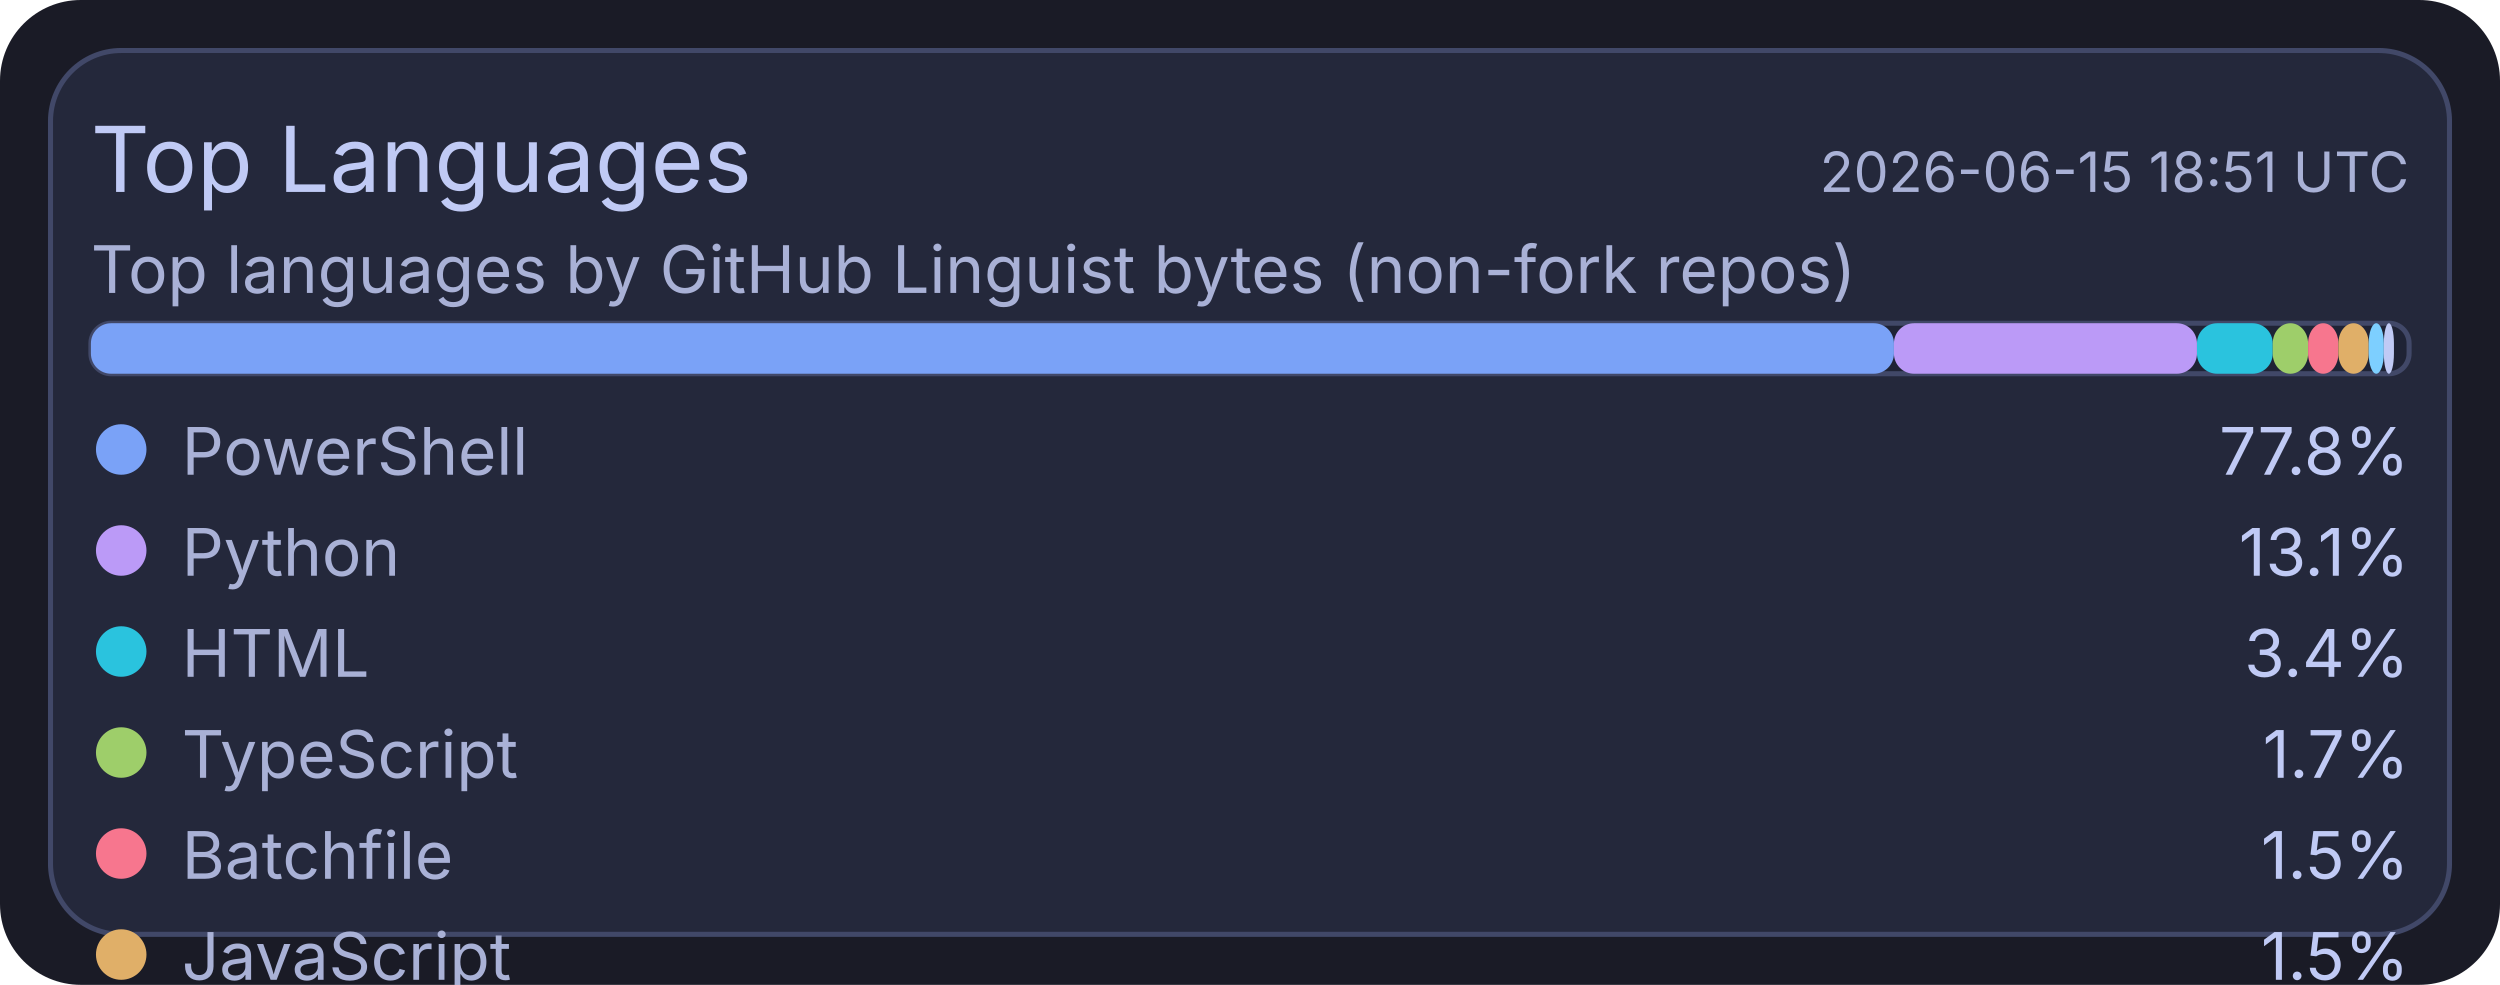
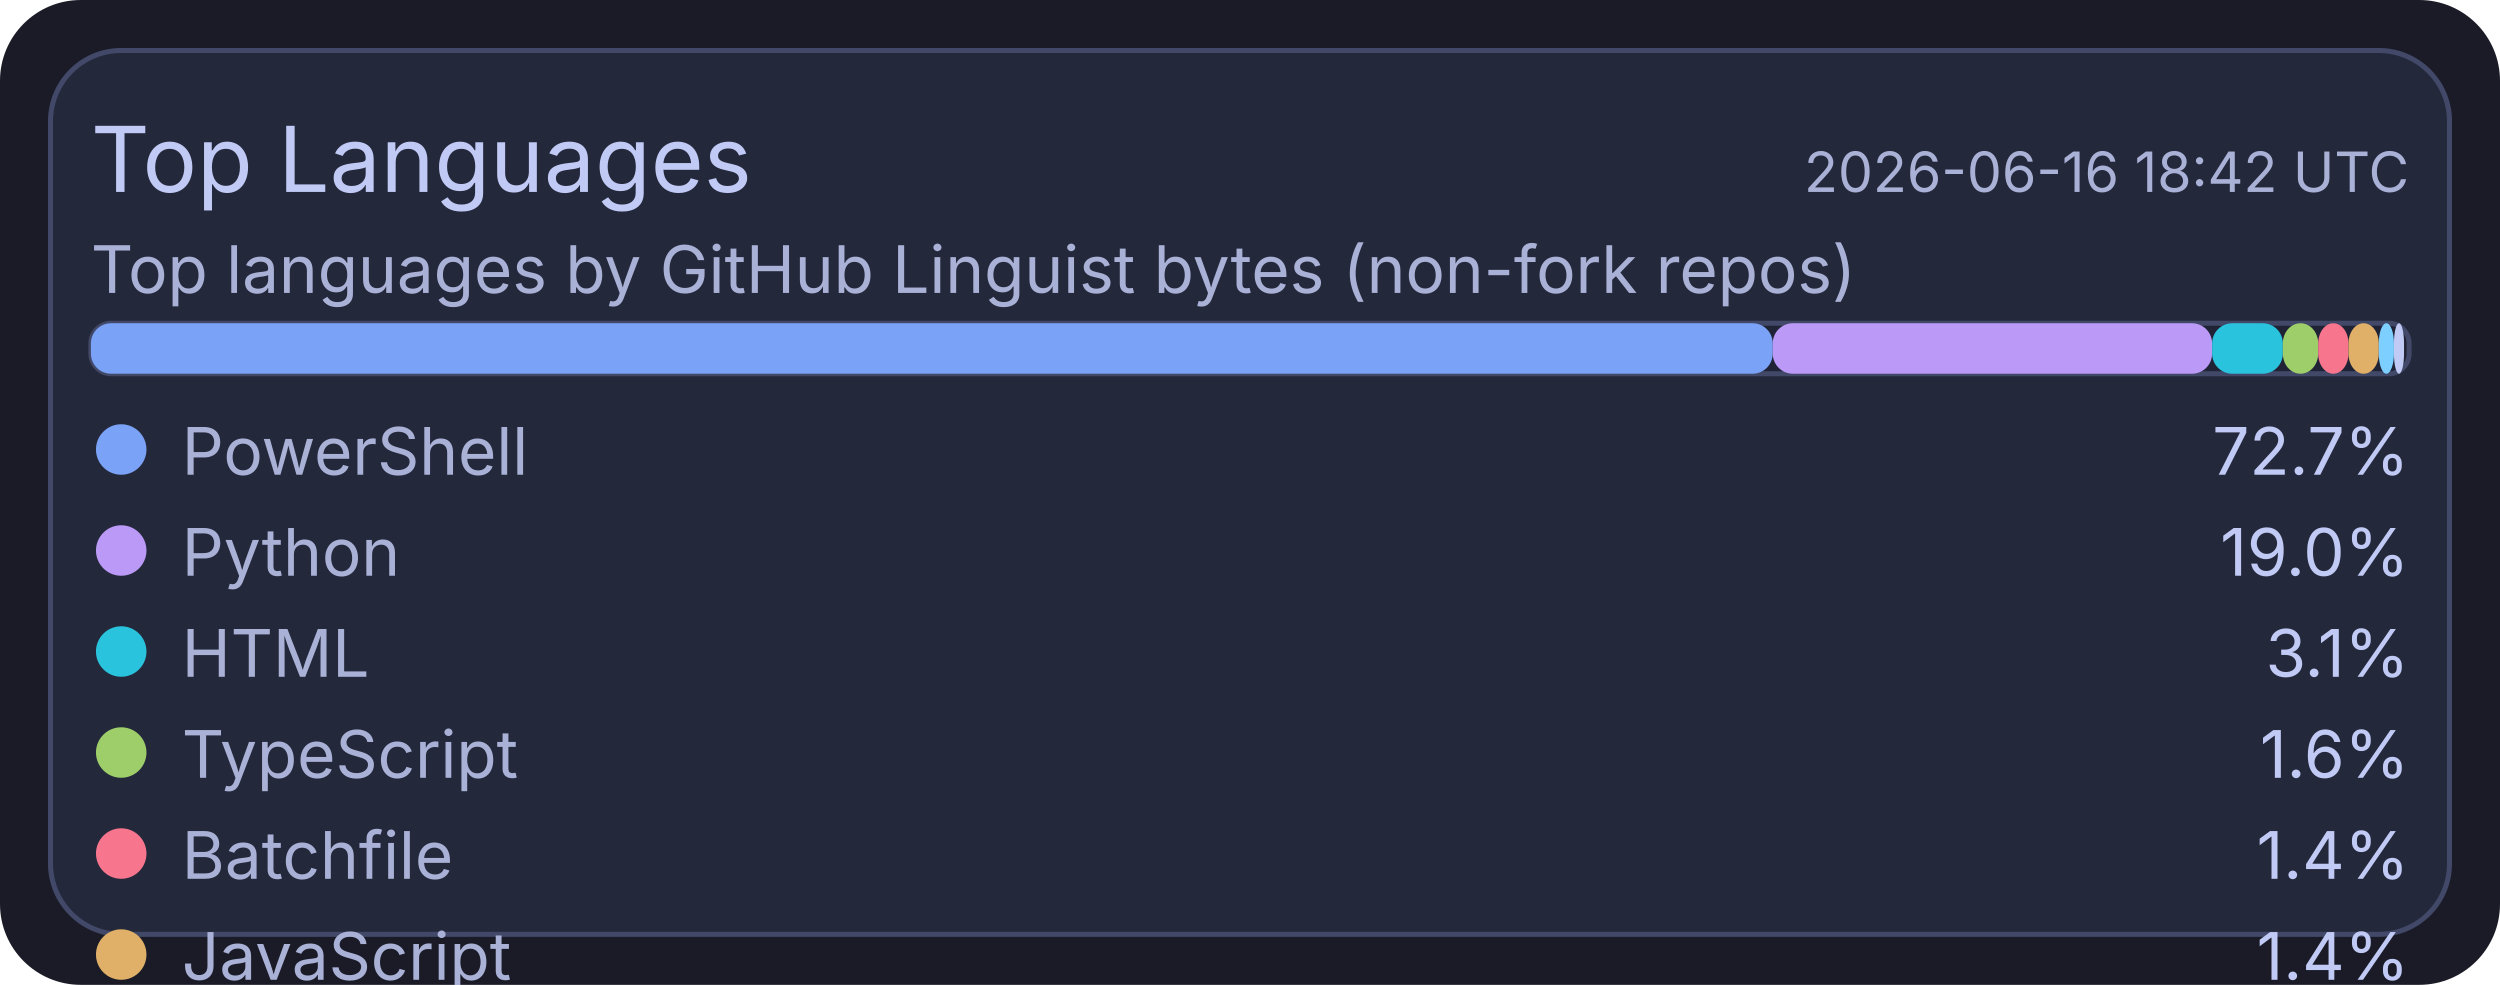
<svg xmlns="http://www.w3.org/2000/svg" width="495" height="195" viewBox="0 0 495 195">
  <rect x="0" y="0" width="495" height="195" rx="16" fill="#1a1b26" />
  <rect x="10" y="10" width="475" height="175" rx="14" fill="#24283b" stroke="#414868" stroke-width="1" />
  <text x="18" y="38" fill="#c0caf5" font-size="18" font-family="ui-sans-serif, system-ui, -apple-system, Segoe UI">Top Languages</text>
-   <text x="477" y="38" text-anchor="end" fill="#a9b1d6" font-size="11" font-family="ui-sans-serif, system-ui, -apple-system, Segoe UI">2026-06-15 18:51 UTC</text>
+   <text x="477" y="38" text-anchor="end" fill="#a9b1d6" font-size="11" font-family="ui-sans-serif, system-ui, -apple-system, Segoe UI">2026-06-16 18:42 UTC</text>
  <text x="18" y="58" fill="#a9b1d6" font-size="13" font-family="ui-sans-serif, system-ui, -apple-system, Segoe UI">Top languages by GitHub Linguist bytes (non-fork repos)</text>
  <rect x="18" y="64" width="459" height="10" rx="4" fill="#1f2335" stroke="#414868" stroke-width="1" />
-   <rect x="18" y="64" width="357" height="10" rx="4" fill="#7aa2f7" />
-   <rect x="375" y="64" width="60" height="10" rx="4" fill="#bb9af7" />
-   <rect x="435" y="64" width="15" height="10" rx="4" fill="#2ac3de" />
-   <rect x="450" y="64" width="7" height="10" rx="4" fill="#9ece6a" />
-   <rect x="457" y="64" width="6" height="10" rx="4" fill="#f7768e" />
-   <rect x="463" y="64" width="6" height="10" rx="4" fill="#e0af68" />
-   <rect x="469" y="64" width="3" height="10" rx="4" fill="#7dcfff" />
-   <rect x="472" y="64" width="2" height="10" rx="4" fill="#c0caf5" />
+   <rect x="18" y="64" width="333" height="10" rx="4" fill="#7aa2f7" />
+   <rect x="351" y="64" width="87" height="10" rx="4" fill="#bb9af7" />
+   <rect x="438" y="64" width="14" height="10" rx="4" fill="#2ac3de" />
+   <rect x="452" y="64" width="7" height="10" rx="4" fill="#9ece6a" />
+   <rect x="459" y="64" width="6" height="10" rx="4" fill="#f7768e" />
+   <rect x="465" y="64" width="6" height="10" rx="4" fill="#e0af68" />
+   <rect x="471" y="64" width="3" height="10" rx="4" fill="#7dcfff" />
+   <rect x="474" y="64" width="2" height="10" rx="4" fill="#c0caf5" />
  <circle cx="24" cy="89" r="5" fill="#7aa2f7" />
  <text x="36" y="94" fill="#a9b1d6" font-size="13" font-family="ui-sans-serif, system-ui, -apple-system, Segoe UI">PowerShell</text>
-   <text x="477" y="94" text-anchor="end" fill="#c0caf5" font-size="13" font-family="ui-sans-serif, system-ui, -apple-system, Segoe UI">77.8%</text>
+   <text x="477" y="94" text-anchor="end" fill="#c0caf5" font-size="13" font-family="ui-sans-serif, system-ui, -apple-system, Segoe UI">72.7%</text>
  <circle cx="24" cy="109" r="5" fill="#bb9af7" />
  <text x="36" y="114" fill="#a9b1d6" font-size="13" font-family="ui-sans-serif, system-ui, -apple-system, Segoe UI">Python</text>
-   <text x="477" y="114" text-anchor="end" fill="#c0caf5" font-size="13" font-family="ui-sans-serif, system-ui, -apple-system, Segoe UI">13.1%</text>
+   <text x="477" y="114" text-anchor="end" fill="#c0caf5" font-size="13" font-family="ui-sans-serif, system-ui, -apple-system, Segoe UI">19.0%</text>
  <circle cx="24" cy="129" r="5" fill="#2ac3de" />
  <text x="36" y="134" fill="#a9b1d6" font-size="13" font-family="ui-sans-serif, system-ui, -apple-system, Segoe UI">HTML</text>
-   <text x="477" y="134" text-anchor="end" fill="#c0caf5" font-size="13" font-family="ui-sans-serif, system-ui, -apple-system, Segoe UI">3.4%</text>
+   <text x="477" y="134" text-anchor="end" fill="#c0caf5" font-size="13" font-family="ui-sans-serif, system-ui, -apple-system, Segoe UI">3.1%</text>
  <circle cx="24" cy="149" r="5" fill="#9ece6a" />
  <text x="36" y="154" fill="#a9b1d6" font-size="13" font-family="ui-sans-serif, system-ui, -apple-system, Segoe UI">TypeScript</text>
-   <text x="477" y="154" text-anchor="end" fill="#c0caf5" font-size="13" font-family="ui-sans-serif, system-ui, -apple-system, Segoe UI">1.7%</text>
+   <text x="477" y="154" text-anchor="end" fill="#c0caf5" font-size="13" font-family="ui-sans-serif, system-ui, -apple-system, Segoe UI">1.6%</text>
  <circle cx="24" cy="169" r="5" fill="#f7768e" />
  <text x="36" y="174" fill="#a9b1d6" font-size="13" font-family="ui-sans-serif, system-ui, -apple-system, Segoe UI">Batchfile</text>
-   <text x="477" y="174" text-anchor="end" fill="#c0caf5" font-size="13" font-family="ui-sans-serif, system-ui, -apple-system, Segoe UI">1.5%</text>
+   <text x="477" y="174" text-anchor="end" fill="#c0caf5" font-size="13" font-family="ui-sans-serif, system-ui, -apple-system, Segoe UI">1.4%</text>
  <circle cx="24" cy="189" r="5" fill="#e0af68" />
  <text x="36" y="194" fill="#a9b1d6" font-size="13" font-family="ui-sans-serif, system-ui, -apple-system, Segoe UI">JavaScript</text>
-   <text x="477" y="194" text-anchor="end" fill="#c0caf5" font-size="13" font-family="ui-sans-serif, system-ui, -apple-system, Segoe UI">1.5%</text>
+   <text x="477" y="194" text-anchor="end" fill="#c0caf5" font-size="13" font-family="ui-sans-serif, system-ui, -apple-system, Segoe UI">1.4%</text>
  <circle cx="24" cy="209" r="5" fill="#7dcfff" />
  <text x="36" y="214" fill="#a9b1d6" font-size="13" font-family="ui-sans-serif, system-ui, -apple-system, Segoe UI">Shell</text>
-   <text x="477" y="214" text-anchor="end" fill="#c0caf5" font-size="13" font-family="ui-sans-serif, system-ui, -apple-system, Segoe UI">0.8%</text>
+   <text x="477" y="214" text-anchor="end" fill="#c0caf5" font-size="13" font-family="ui-sans-serif, system-ui, -apple-system, Segoe UI">0.7%</text>
  <circle cx="24" cy="229" r="5" fill="#c0caf5" />
  <text x="36" y="234" fill="#a9b1d6" font-size="13" font-family="ui-sans-serif, system-ui, -apple-system, Segoe UI">CSS</text>
  <text x="477" y="234" text-anchor="end" fill="#c0caf5" font-size="13" font-family="ui-sans-serif, system-ui, -apple-system, Segoe UI">0.1%</text>
</svg>
